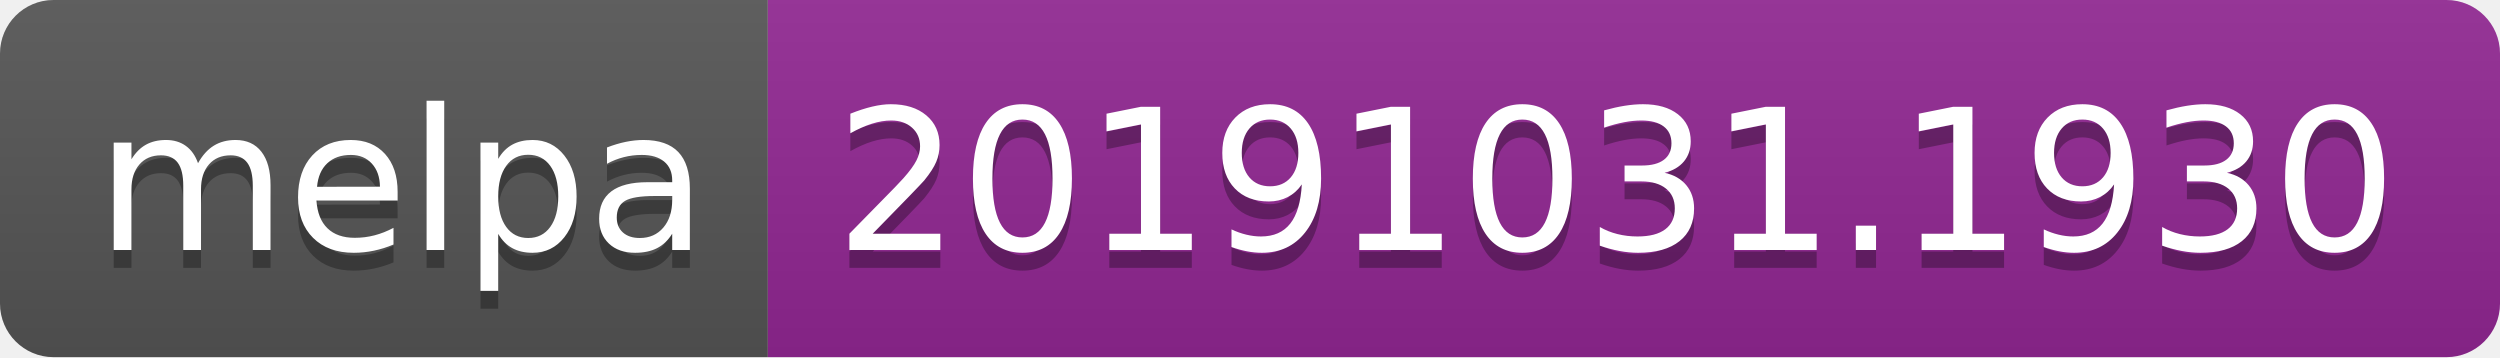
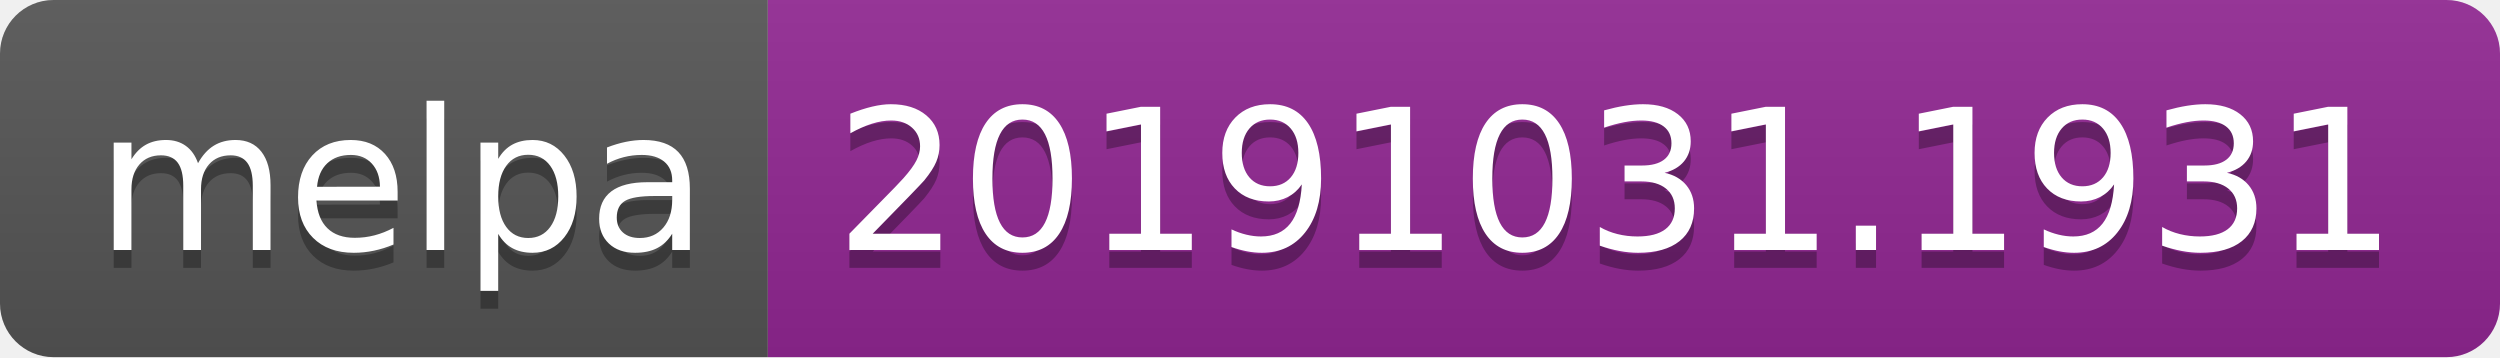
<svg xmlns="http://www.w3.org/2000/svg" width="140" height="20">
  <linearGradient id="b" x2="0" y2="100%">
    <stop offset="0" stop-color="#bbb" stop-opacity=".1" />
    <stop offset="1" stop-opacity=".1" />
  </linearGradient>
  <clipPath id="a">
    <rect width="140" height="20" rx="3" fill="#fff" />
  </clipPath>
  <g clip-path="url(#a)">
    <path fill="#555" d="M0 0h43v20H0z" />
    <path fill="#922793" d="M43 0h97v20H43z" />
    <path fill="url(#b)" d="M0 0h140v20H0z" />
  </g>
  <g fill="#fff" text-anchor="middle" font-family="DejaVu Sans,Verdana,Geneva,sans-serif" font-size="110">
    <text x="225" y="150" fill="#010101" fill-opacity=".3" transform="scale(.1)" textLength="330">melpa</text>
    <text x="225" y="140" transform="scale(.1)" textLength="330">melpa</text>
-     <text x="905" y="150" fill="#010101" fill-opacity=".3" transform="scale(.1)" textLength="870">20191031.1930</text>
-     <text x="905" y="140" transform="scale(.1)" textLength="870">20191031.1930</text>
+     <text x="905" y="150" fill="#010101" fill-opacity=".3" transform="scale(.1)" textLength="870">20191031.1931</text>
+     <text x="905" y="140" transform="scale(.1)" textLength="870">20191031.1931</text>
  </g>
</svg>
